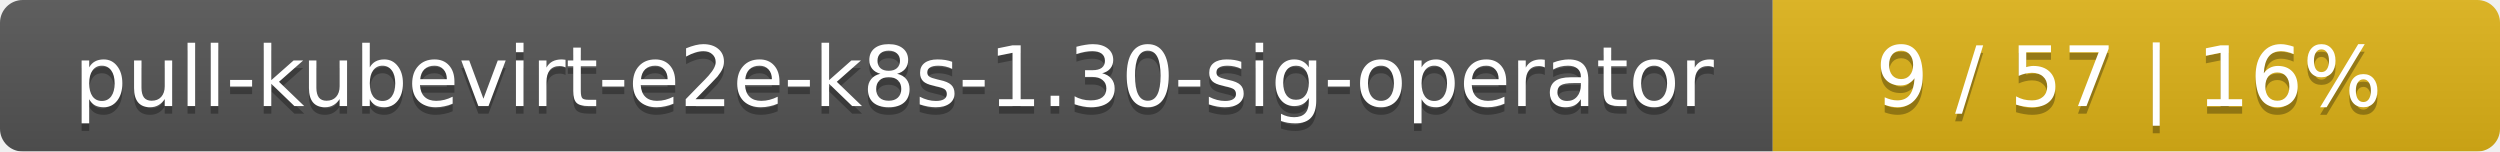
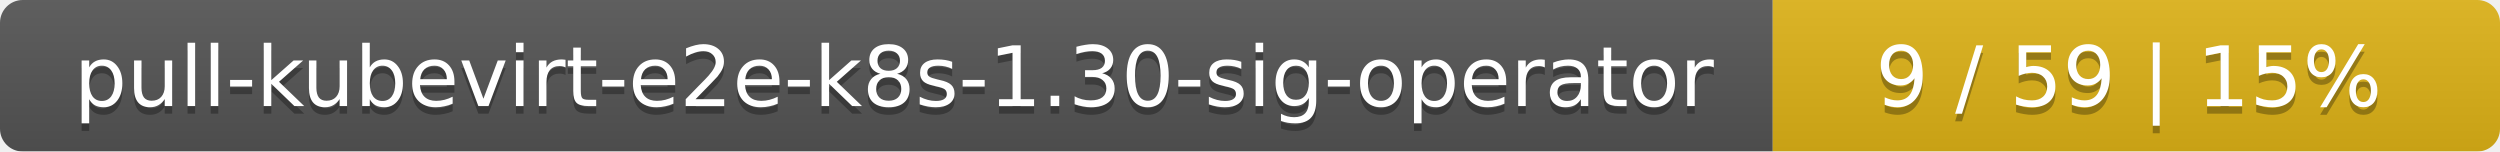
<svg xmlns="http://www.w3.org/2000/svg" width="330" height="20">
  <linearGradient id="smooth" x2="0" y2="100%">
    <stop offset="0" stop-color="#bbb" stop-opacity=".1" />
    <stop offset="1" stop-opacity=".1" />
  </linearGradient>
  <mask id="round">
    <rect width="330" height="20" rx="3" fill="#fff" />
  </mask>
  <g mask="url(#round)">
    <rect width="234" height="20" fill="#555" />
    <rect x="234" width="96" height="20" fill="#dfb317" />
    <rect width="330" height="20" fill="url(#smooth)" />
  </g>
  <g fill="#fff" text-anchor="middle" font-family="DejaVu Sans,Verdana,Geneva,sans-serif" font-size="11">
    <text x="118" y="15" fill="#010101" fill-opacity=".3">pull-kubevirt-e2e-k8s-1.30-sig-operator</text>
    <text x="118" y="14">pull-kubevirt-e2e-k8s-1.30-sig-operator</text>
-     <text x="281" y="15" fill="#010101" fill-opacity=".3">9 / 57    |    16%</text>
-     <text x="281" y="14">9 / 57    |    16%</text>
+     <text x="281" y="15" fill="#010101" fill-opacity=".3">9 / 59    |    15%</text>
+     <text x="281" y="14">9 / 59    |    15%</text>
  </g>
</svg>
